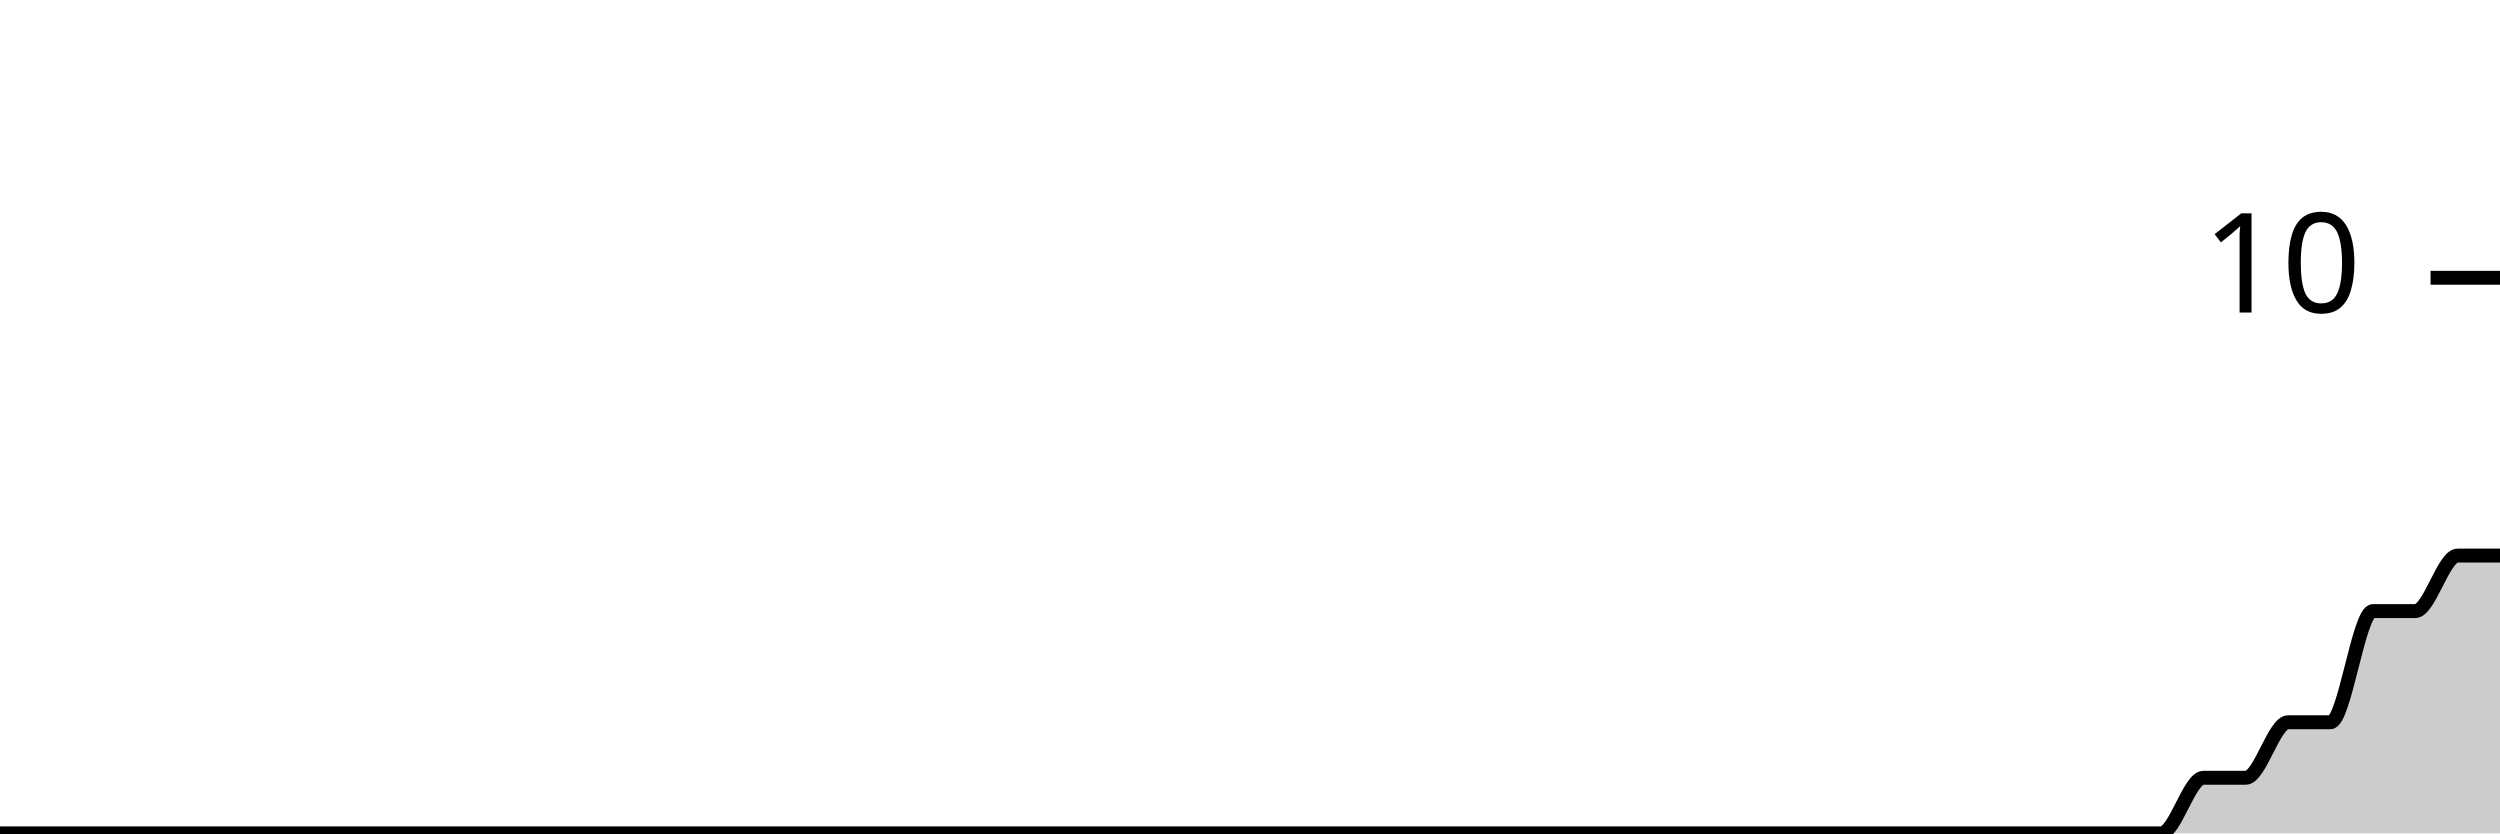
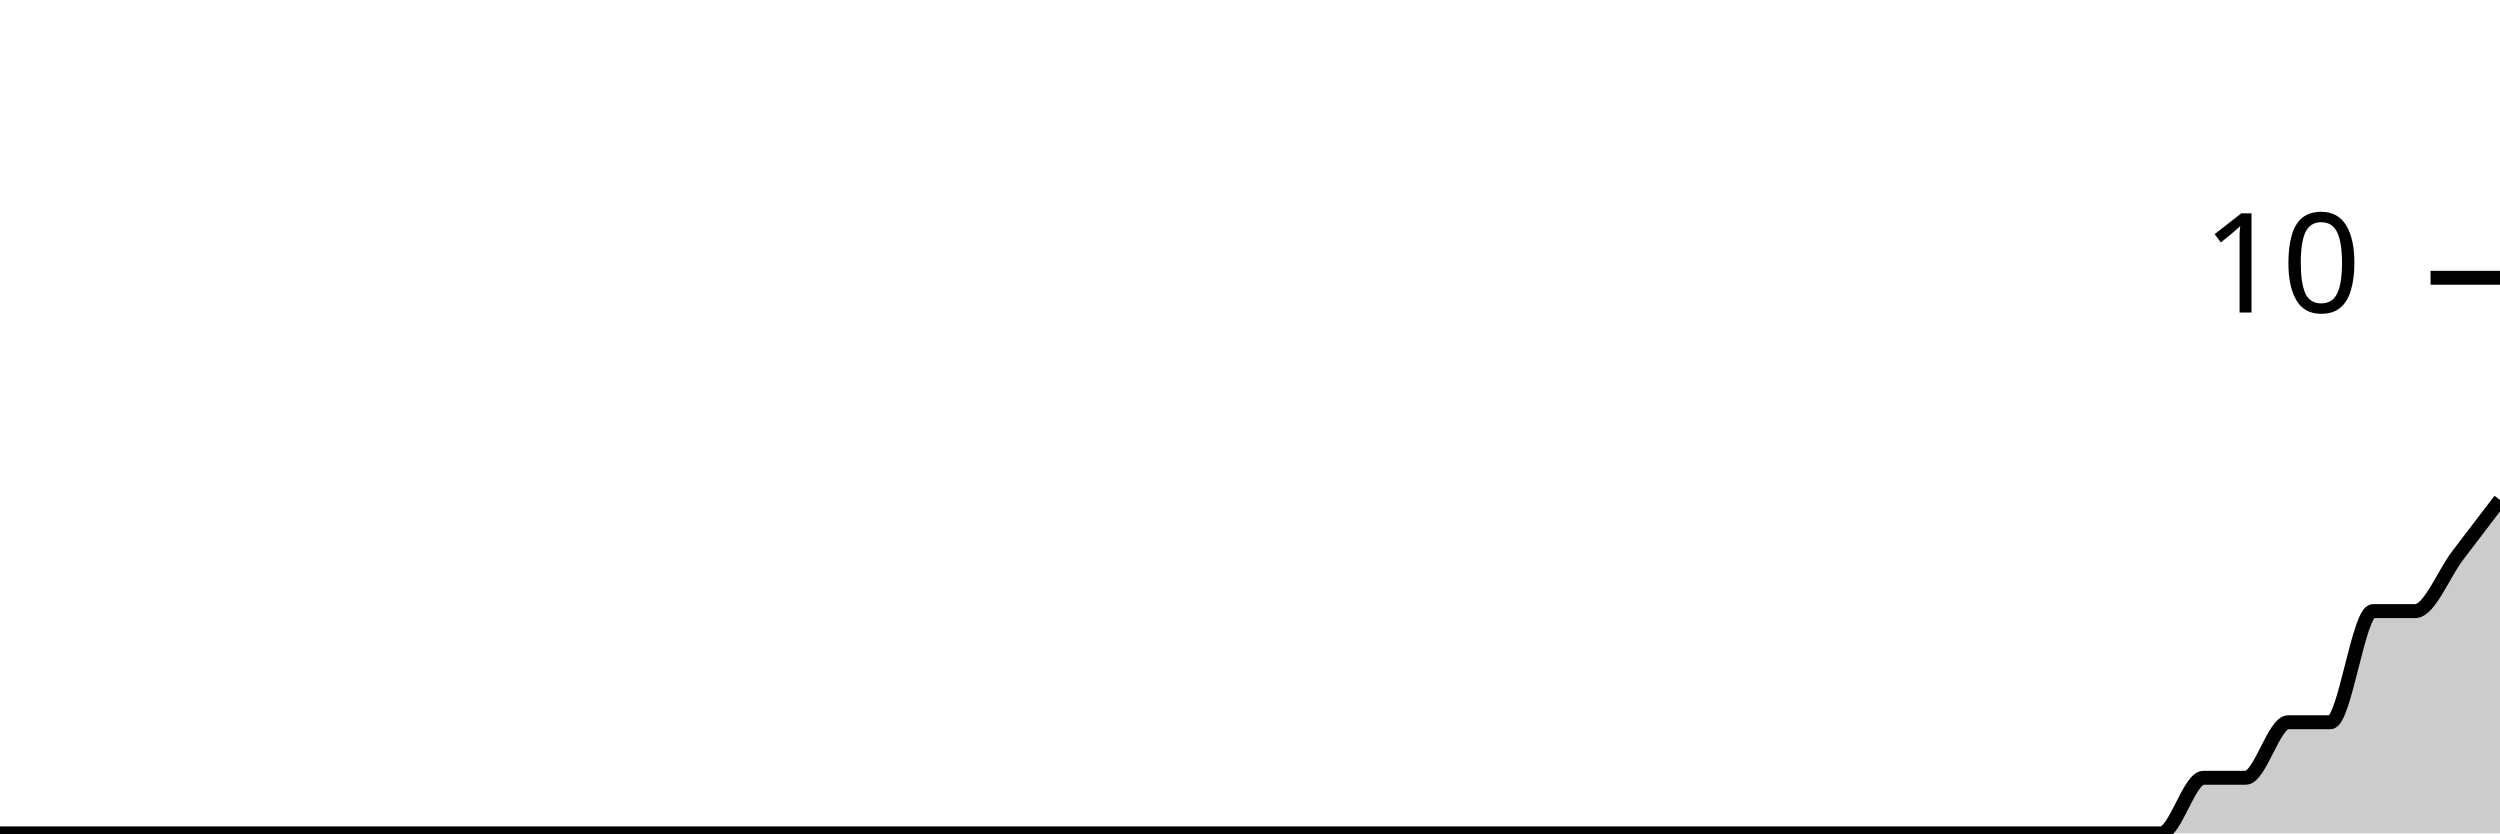
<svg xmlns="http://www.w3.org/2000/svg" viewBox="0 0 180 60">
  <g transform="translate(0,20)">
-     <path class="area" fill="rgba(0, 0, 0, 0.2)" d="M0,40C1.017,40,2.034,40,3.051,40C4.068,40,5.085,40,6.102,40C7.119,40,8.136,40,9.153,40C10.169,40,11.186,40,12.203,40C13.22,40,14.237,40,15.254,40C16.271,40,17.288,40,18.305,40C19.322,40,20.339,40,21.356,40C22.373,40,23.39,40,24.407,40C25.424,40,26.441,40,27.458,40C28.475,40,29.492,40,30.508,40C31.525,40,32.542,40,33.559,40C34.576,40,35.593,40,36.61,40C37.627,40,38.644,40,39.661,40C40.678,40,41.695,40,42.712,40C43.729,40,44.746,40,45.763,40C46.78,40,47.797,40,48.814,40C49.831,40,50.847,40,51.864,40C52.881,40,53.898,40,54.915,40C55.932,40,56.949,40,57.966,40C58.983,40,60,40,61.017,40C62.034,40,63.051,40,64.068,40C65.085,40,66.102,40,67.119,40C68.136,40,69.153,40,70.169,40C71.186,40,72.203,40,73.22,40C74.237,40,75.254,40,76.271,40C77.288,40,78.305,40,79.322,40C80.339,40,81.356,40,82.373,40C83.39,40,84.407,40,85.424,40C86.441,40,87.458,40,88.475,40C89.492,40,90.508,40,91.525,40C92.542,40,93.559,40,94.576,40C95.593,40,96.61,40,97.627,40C98.644,40,99.661,40,100.678,40C101.695,40,102.712,40,103.729,40C104.746,40,105.763,40,106.78,40C107.797,40,108.814,40,109.831,40C110.847,40,111.864,40,112.881,40C113.898,40,114.915,40,115.932,40C116.949,40,117.966,40,118.983,40C120,40,121.017,40,122.034,40C123.051,40,124.068,40,125.085,40C126.102,40,127.119,40,128.136,40C129.153,40,130.169,40,131.186,40C132.203,40,133.22,40,134.237,40C135.254,40,136.271,40,137.288,40C138.305,40,139.322,40,140.339,40C141.356,40,142.373,40,143.39,40C144.407,40,145.424,40,146.441,40C147.458,40,148.475,40,149.492,40C150.508,40,151.525,40,152.542,40C153.559,40,154.576,40,155.593,40C156.61,40,157.627,36,158.644,36C159.661,36,160.678,36,161.695,36C162.712,36,163.729,32,164.746,32C165.763,32,166.78,32,167.797,32C168.814,32,169.831,24,170.847,24C171.864,24,172.881,24,173.898,24C174.915,24,175.932,20,176.949,20C177.966,20,178.983,20,180,20L180,40C178.983,40,177.966,40,176.949,40C175.932,40,174.915,40,173.898,40C172.881,40,171.864,40,170.847,40C169.831,40,168.814,40,167.797,40C166.78,40,165.763,40,164.746,40C163.729,40,162.712,40,161.695,40C160.678,40,159.661,40,158.644,40C157.627,40,156.61,40,155.593,40C154.576,40,153.559,40,152.542,40C151.525,40,150.508,40,149.492,40C148.475,40,147.458,40,146.441,40C145.424,40,144.407,40,143.39,40C142.373,40,141.356,40,140.339,40C139.322,40,138.305,40,137.288,40C136.271,40,135.254,40,134.237,40C133.22,40,132.203,40,131.186,40C130.169,40,129.153,40,128.136,40C127.119,40,126.102,40,125.085,40C124.068,40,123.051,40,122.034,40C121.017,40,120,40,118.983,40C117.966,40,116.949,40,115.932,40C114.915,40,113.898,40,112.881,40C111.864,40,110.847,40,109.831,40C108.814,40,107.797,40,106.78,40C105.763,40,104.746,40,103.729,40C102.712,40,101.695,40,100.678,40C99.661,40,98.644,40,97.627,40C96.61,40,95.593,40,94.576,40C93.559,40,92.542,40,91.525,40C90.508,40,89.492,40,88.475,40C87.458,40,86.441,40,85.424,40C84.407,40,83.39,40,82.373,40C81.356,40,80.339,40,79.322,40C78.305,40,77.288,40,76.271,40C75.254,40,74.237,40,73.22,40C72.203,40,71.186,40,70.169,40C69.153,40,68.136,40,67.119,40C66.102,40,65.085,40,64.068,40C63.051,40,62.034,40,61.017,40C60,40,58.983,40,57.966,40C56.949,40,55.932,40,54.915,40C53.898,40,52.881,40,51.864,40C50.847,40,49.831,40,48.814,40C47.797,40,46.78,40,45.763,40C44.746,40,43.729,40,42.712,40C41.695,40,40.678,40,39.661,40C38.644,40,37.627,40,36.61,40C35.593,40,34.576,40,33.559,40C32.542,40,31.525,40,30.508,40C29.492,40,28.475,40,27.458,40C26.441,40,25.424,40,24.407,40C23.39,40,22.373,40,21.356,40C20.339,40,19.322,40,18.305,40C17.288,40,16.271,40,15.254,40C14.237,40,13.22,40,12.203,40C11.186,40,10.169,40,9.153,40C8.136,40,7.119,40,6.102,40C5.085,40,4.068,40,3.051,40C2.034,40,1.017,40,0,40Z" />
-     <path class="line" stroke="black" fill="none" d="M0,40C1.017,40,2.034,40,3.051,40C4.068,40,5.085,40,6.102,40C7.119,40,8.136,40,9.153,40C10.169,40,11.186,40,12.203,40C13.22,40,14.237,40,15.254,40C16.271,40,17.288,40,18.305,40C19.322,40,20.339,40,21.356,40C22.373,40,23.39,40,24.407,40C25.424,40,26.441,40,27.458,40C28.475,40,29.492,40,30.508,40C31.525,40,32.542,40,33.559,40C34.576,40,35.593,40,36.61,40C37.627,40,38.644,40,39.661,40C40.678,40,41.695,40,42.712,40C43.729,40,44.746,40,45.763,40C46.78,40,47.797,40,48.814,40C49.831,40,50.847,40,51.864,40C52.881,40,53.898,40,54.915,40C55.932,40,56.949,40,57.966,40C58.983,40,60,40,61.017,40C62.034,40,63.051,40,64.068,40C65.085,40,66.102,40,67.119,40C68.136,40,69.153,40,70.169,40C71.186,40,72.203,40,73.22,40C74.237,40,75.254,40,76.271,40C77.288,40,78.305,40,79.322,40C80.339,40,81.356,40,82.373,40C83.39,40,84.407,40,85.424,40C86.441,40,87.458,40,88.475,40C89.492,40,90.508,40,91.525,40C92.542,40,93.559,40,94.576,40C95.593,40,96.61,40,97.627,40C98.644,40,99.661,40,100.678,40C101.695,40,102.712,40,103.729,40C104.746,40,105.763,40,106.78,40C107.797,40,108.814,40,109.831,40C110.847,40,111.864,40,112.881,40C113.898,40,114.915,40,115.932,40C116.949,40,117.966,40,118.983,40C120,40,121.017,40,122.034,40C123.051,40,124.068,40,125.085,40C126.102,40,127.119,40,128.136,40C129.153,40,130.169,40,131.186,40C132.203,40,133.22,40,134.237,40C135.254,40,136.271,40,137.288,40C138.305,40,139.322,40,140.339,40C141.356,40,142.373,40,143.39,40C144.407,40,145.424,40,146.441,40C147.458,40,148.475,40,149.492,40C150.508,40,151.525,40,152.542,40C153.559,40,154.576,40,155.593,40C156.61,40,157.627,36,158.644,36C159.661,36,160.678,36,161.695,36C162.712,36,163.729,32,164.746,32C165.763,32,166.78,32,167.797,32C168.814,32,169.831,24,170.847,24C171.864,24,172.881,24,173.898,24C174.915,24,175.932,20,176.949,20C177.966,20,178.983,20,180,20" />
+     <path class="area" fill="rgba(0, 0, 0, 0.2)" d="M0,40C1.017,40,2.034,40,3.051,40C4.068,40,5.085,40,6.102,40C7.119,40,8.136,40,9.153,40C10.169,40,11.186,40,12.203,40C13.22,40,14.237,40,15.254,40C16.271,40,17.288,40,18.305,40C19.322,40,20.339,40,21.356,40C22.373,40,23.39,40,24.407,40C25.424,40,26.441,40,27.458,40C28.475,40,29.492,40,30.508,40C31.525,40,32.542,40,33.559,40C34.576,40,35.593,40,36.61,40C37.627,40,38.644,40,39.661,40C40.678,40,41.695,40,42.712,40C43.729,40,44.746,40,45.763,40C46.78,40,47.797,40,48.814,40C49.831,40,50.847,40,51.864,40C52.881,40,53.898,40,54.915,40C55.932,40,56.949,40,57.966,40C58.983,40,60,40,61.017,40C62.034,40,63.051,40,64.068,40C65.085,40,66.102,40,67.119,40C68.136,40,69.153,40,70.169,40C71.186,40,72.203,40,73.22,40C74.237,40,75.254,40,76.271,40C77.288,40,78.305,40,79.322,40C80.339,40,81.356,40,82.373,40C83.39,40,84.407,40,85.424,40C86.441,40,87.458,40,88.475,40C89.492,40,90.508,40,91.525,40C92.542,40,93.559,40,94.576,40C95.593,40,96.61,40,97.627,40C98.644,40,99.661,40,100.678,40C101.695,40,102.712,40,103.729,40C104.746,40,105.763,40,106.78,40C107.797,40,108.814,40,109.831,40C110.847,40,111.864,40,112.881,40C113.898,40,114.915,40,115.932,40C116.949,40,117.966,40,118.983,40C120,40,121.017,40,122.034,40C123.051,40,124.068,40,125.085,40C126.102,40,127.119,40,128.136,40C129.153,40,130.169,40,131.186,40C132.203,40,133.22,40,134.237,40C135.254,40,136.271,40,137.288,40C138.305,40,139.322,40,140.339,40C141.356,40,142.373,40,143.39,40C144.407,40,145.424,40,146.441,40C147.458,40,148.475,40,149.492,40C150.508,40,151.525,40,152.542,40C153.559,40,154.576,40,155.593,40C156.61,40,157.627,36,158.644,36C159.661,36,160.678,36,161.695,36C162.712,36,163.729,32,164.746,32C165.763,32,166.78,32,167.797,32C168.814,32,169.831,24,170.847,24C171.864,24,172.881,24,173.898,24C174.915,24,175.932,21.333,176.949,20C177.966,18.667,178.983,17.333,180,16L180,40C178.983,40,177.966,40,176.949,40C175.932,40,174.915,40,173.898,40C172.881,40,171.864,40,170.847,40C169.831,40,168.814,40,167.797,40C166.78,40,165.763,40,164.746,40C163.729,40,162.712,40,161.695,40C160.678,40,159.661,40,158.644,40C157.627,40,156.61,40,155.593,40C154.576,40,153.559,40,152.542,40C151.525,40,150.508,40,149.492,40C148.475,40,147.458,40,146.441,40C145.424,40,144.407,40,143.39,40C142.373,40,141.356,40,140.339,40C139.322,40,138.305,40,137.288,40C136.271,40,135.254,40,134.237,40C133.22,40,132.203,40,131.186,40C130.169,40,129.153,40,128.136,40C127.119,40,126.102,40,125.085,40C124.068,40,123.051,40,122.034,40C121.017,40,120,40,118.983,40C117.966,40,116.949,40,115.932,40C114.915,40,113.898,40,112.881,40C111.864,40,110.847,40,109.831,40C108.814,40,107.797,40,106.78,40C105.763,40,104.746,40,103.729,40C102.712,40,101.695,40,100.678,40C99.661,40,98.644,40,97.627,40C96.61,40,95.593,40,94.576,40C93.559,40,92.542,40,91.525,40C90.508,40,89.492,40,88.475,40C87.458,40,86.441,40,85.424,40C84.407,40,83.39,40,82.373,40C81.356,40,80.339,40,79.322,40C78.305,40,77.288,40,76.271,40C75.254,40,74.237,40,73.22,40C72.203,40,71.186,40,70.169,40C69.153,40,68.136,40,67.119,40C66.102,40,65.085,40,64.068,40C63.051,40,62.034,40,61.017,40C60,40,58.983,40,57.966,40C56.949,40,55.932,40,54.915,40C53.898,40,52.881,40,51.864,40C50.847,40,49.831,40,48.814,40C47.797,40,46.78,40,45.763,40C44.746,40,43.729,40,42.712,40C41.695,40,40.678,40,39.661,40C38.644,40,37.627,40,36.61,40C35.593,40,34.576,40,33.559,40C32.542,40,31.525,40,30.508,40C29.492,40,28.475,40,27.458,40C26.441,40,25.424,40,24.407,40C23.39,40,22.373,40,21.356,40C20.339,40,19.322,40,18.305,40C17.288,40,16.271,40,15.254,40C14.237,40,13.22,40,12.203,40C11.186,40,10.169,40,9.153,40C8.136,40,7.119,40,6.102,40C5.085,40,4.068,40,3.051,40C2.034,40,1.017,40,0,40Z" />
+     <path class="line" stroke="black" fill="none" d="M0,40C1.017,40,2.034,40,3.051,40C4.068,40,5.085,40,6.102,40C7.119,40,8.136,40,9.153,40C10.169,40,11.186,40,12.203,40C13.22,40,14.237,40,15.254,40C16.271,40,17.288,40,18.305,40C19.322,40,20.339,40,21.356,40C22.373,40,23.39,40,24.407,40C25.424,40,26.441,40,27.458,40C28.475,40,29.492,40,30.508,40C31.525,40,32.542,40,33.559,40C34.576,40,35.593,40,36.61,40C37.627,40,38.644,40,39.661,40C40.678,40,41.695,40,42.712,40C43.729,40,44.746,40,45.763,40C46.78,40,47.797,40,48.814,40C49.831,40,50.847,40,51.864,40C52.881,40,53.898,40,54.915,40C55.932,40,56.949,40,57.966,40C58.983,40,60,40,61.017,40C62.034,40,63.051,40,64.068,40C65.085,40,66.102,40,67.119,40C68.136,40,69.153,40,70.169,40C71.186,40,72.203,40,73.22,40C74.237,40,75.254,40,76.271,40C77.288,40,78.305,40,79.322,40C80.339,40,81.356,40,82.373,40C83.39,40,84.407,40,85.424,40C86.441,40,87.458,40,88.475,40C89.492,40,90.508,40,91.525,40C92.542,40,93.559,40,94.576,40C95.593,40,96.61,40,97.627,40C98.644,40,99.661,40,100.678,40C101.695,40,102.712,40,103.729,40C104.746,40,105.763,40,106.78,40C107.797,40,108.814,40,109.831,40C110.847,40,111.864,40,112.881,40C113.898,40,114.915,40,115.932,40C116.949,40,117.966,40,118.983,40C120,40,121.017,40,122.034,40C123.051,40,124.068,40,125.085,40C126.102,40,127.119,40,128.136,40C129.153,40,130.169,40,131.186,40C132.203,40,133.22,40,134.237,40C135.254,40,136.271,40,137.288,40C138.305,40,139.322,40,140.339,40C141.356,40,142.373,40,143.39,40C144.407,40,145.424,40,146.441,40C147.458,40,148.475,40,149.492,40C150.508,40,151.525,40,152.542,40C153.559,40,154.576,40,155.593,40C156.61,40,157.627,36,158.644,36C159.661,36,160.678,36,161.695,36C162.712,36,163.729,32,164.746,32C165.763,32,166.78,32,167.797,32C168.814,32,169.831,24,170.847,24C171.864,24,172.881,24,173.898,24C174.915,24,175.932,21.333,176.949,20C177.966,18.667,178.983,17.333,180,16" />
    <path class="axis-ceiling" stroke-width="1" stroke="black" fill="none" d="M175,0L180,0" />
    <text class="axis-ceiling-label" font-family="sans-serif" text-anchor="end" font-size="10px" x="170" y="2.5">10</text>
  </g>
</svg>
